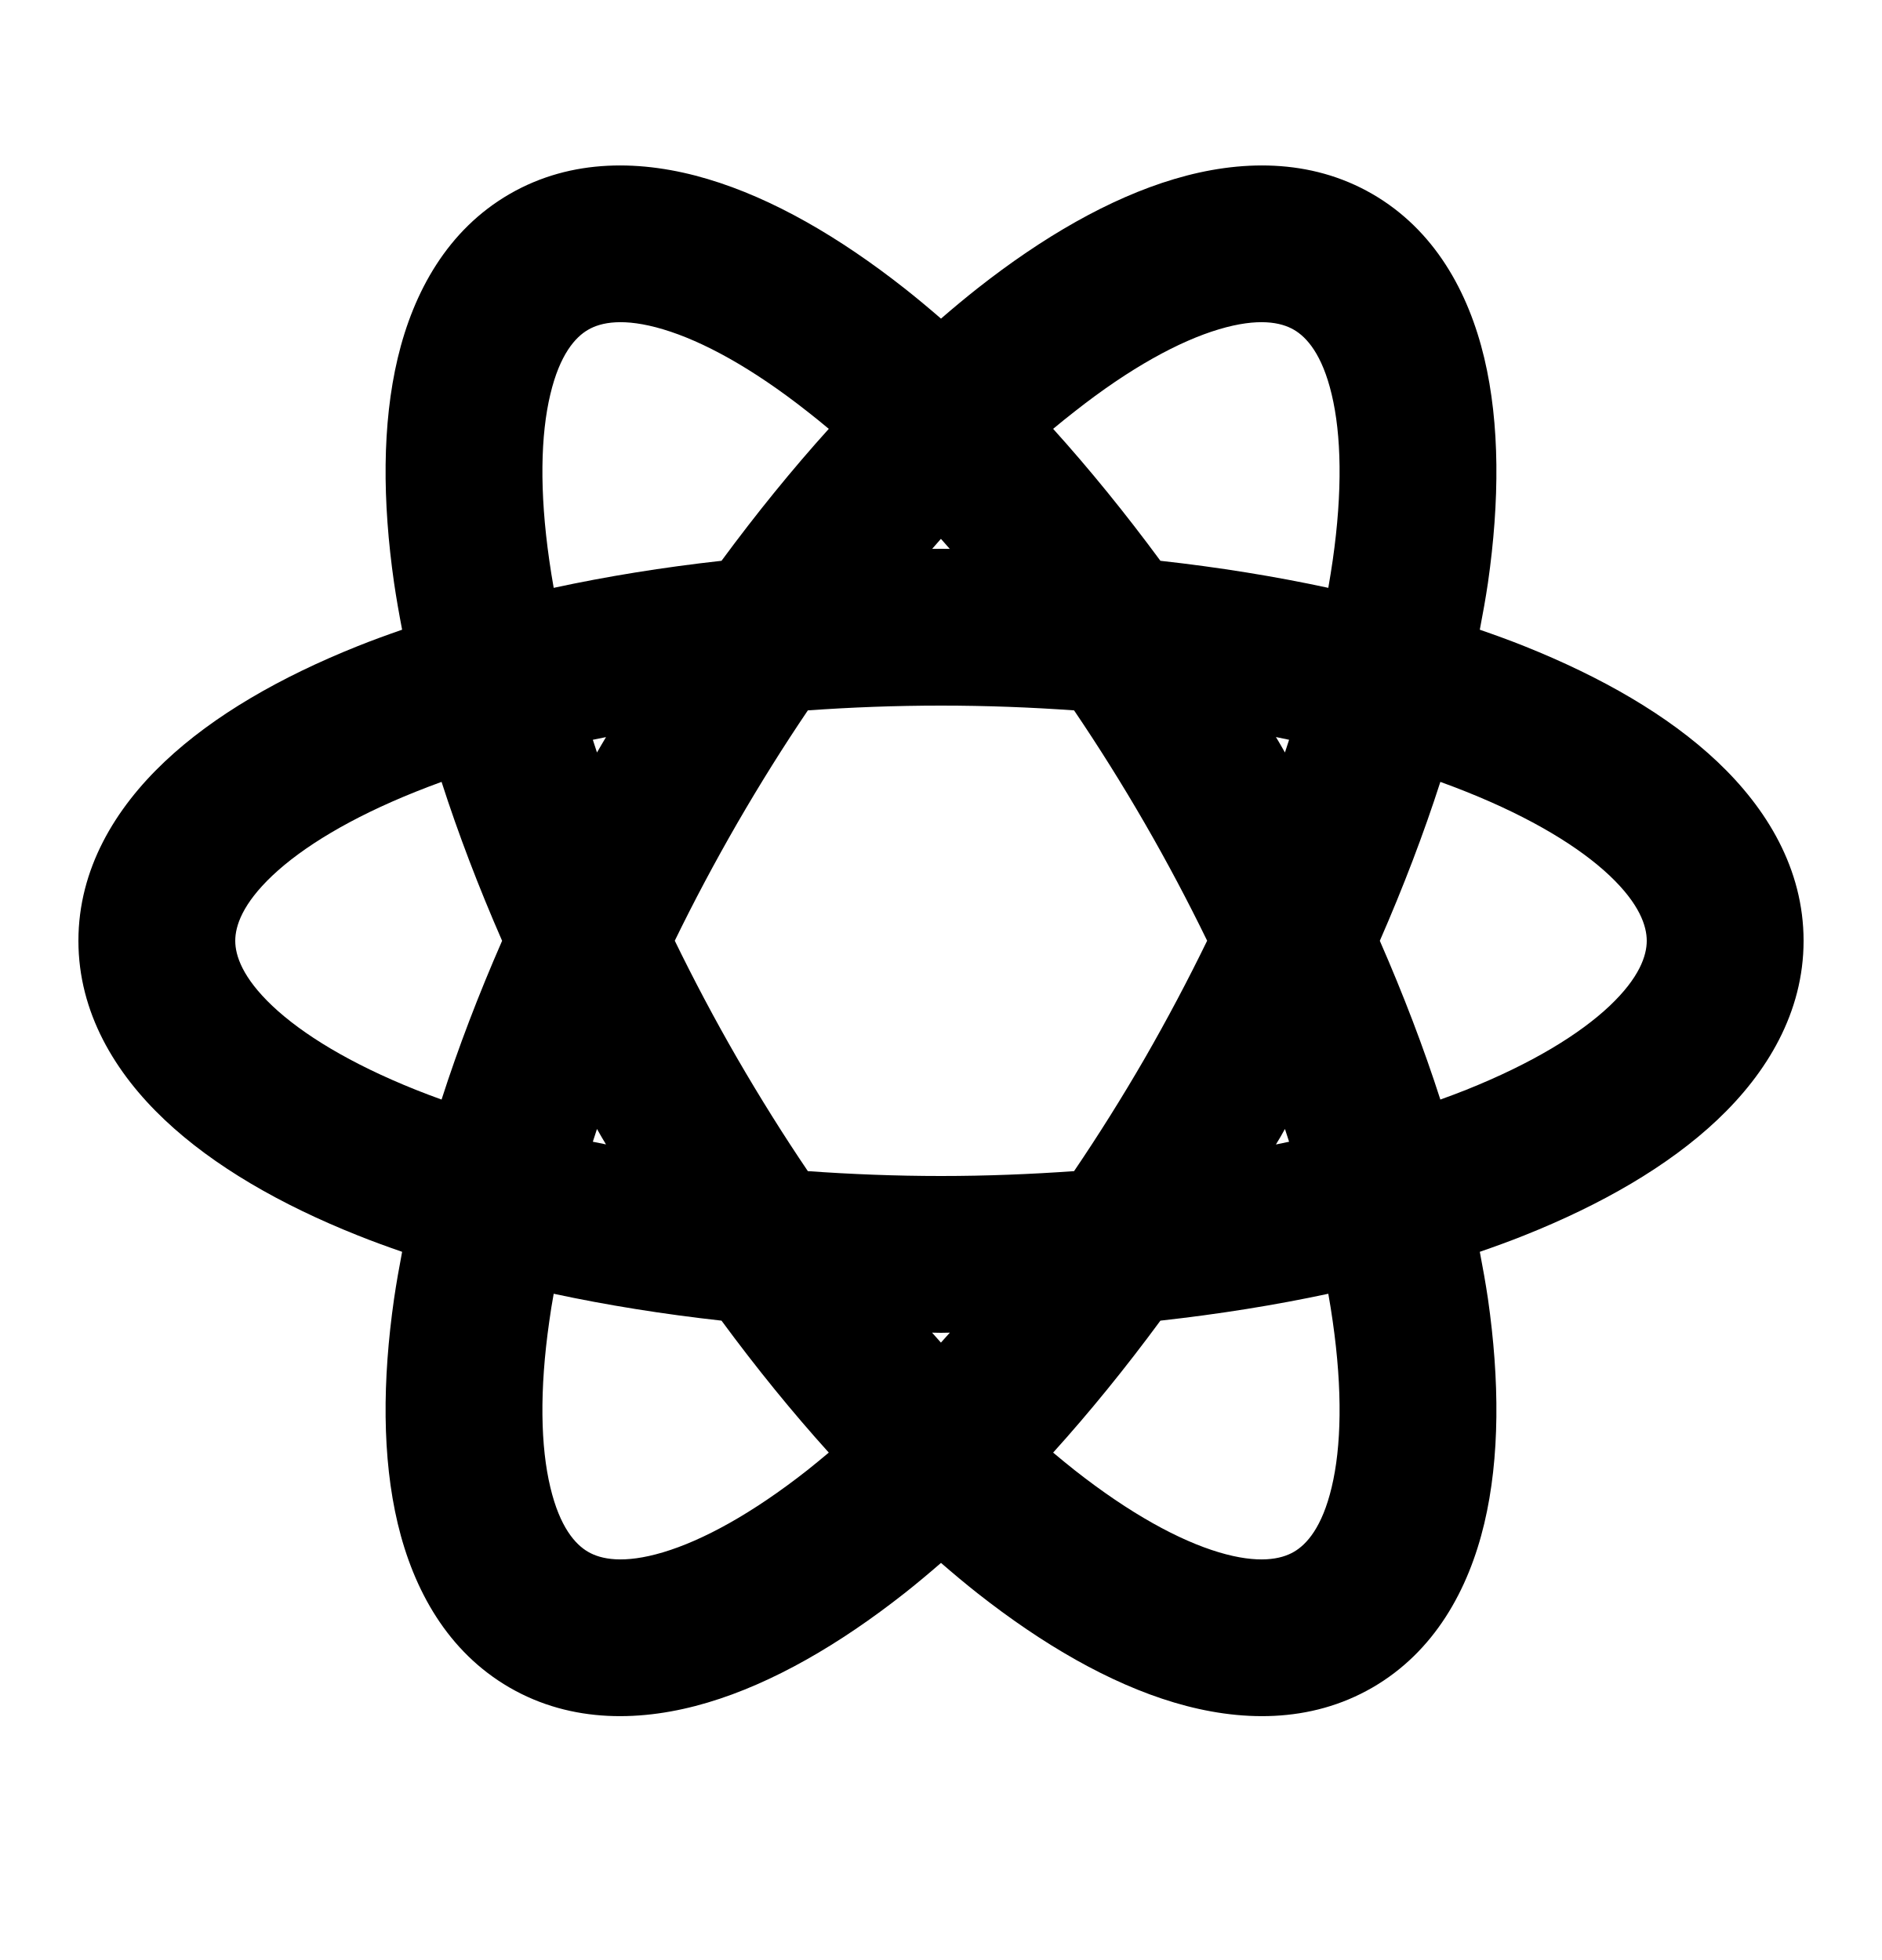
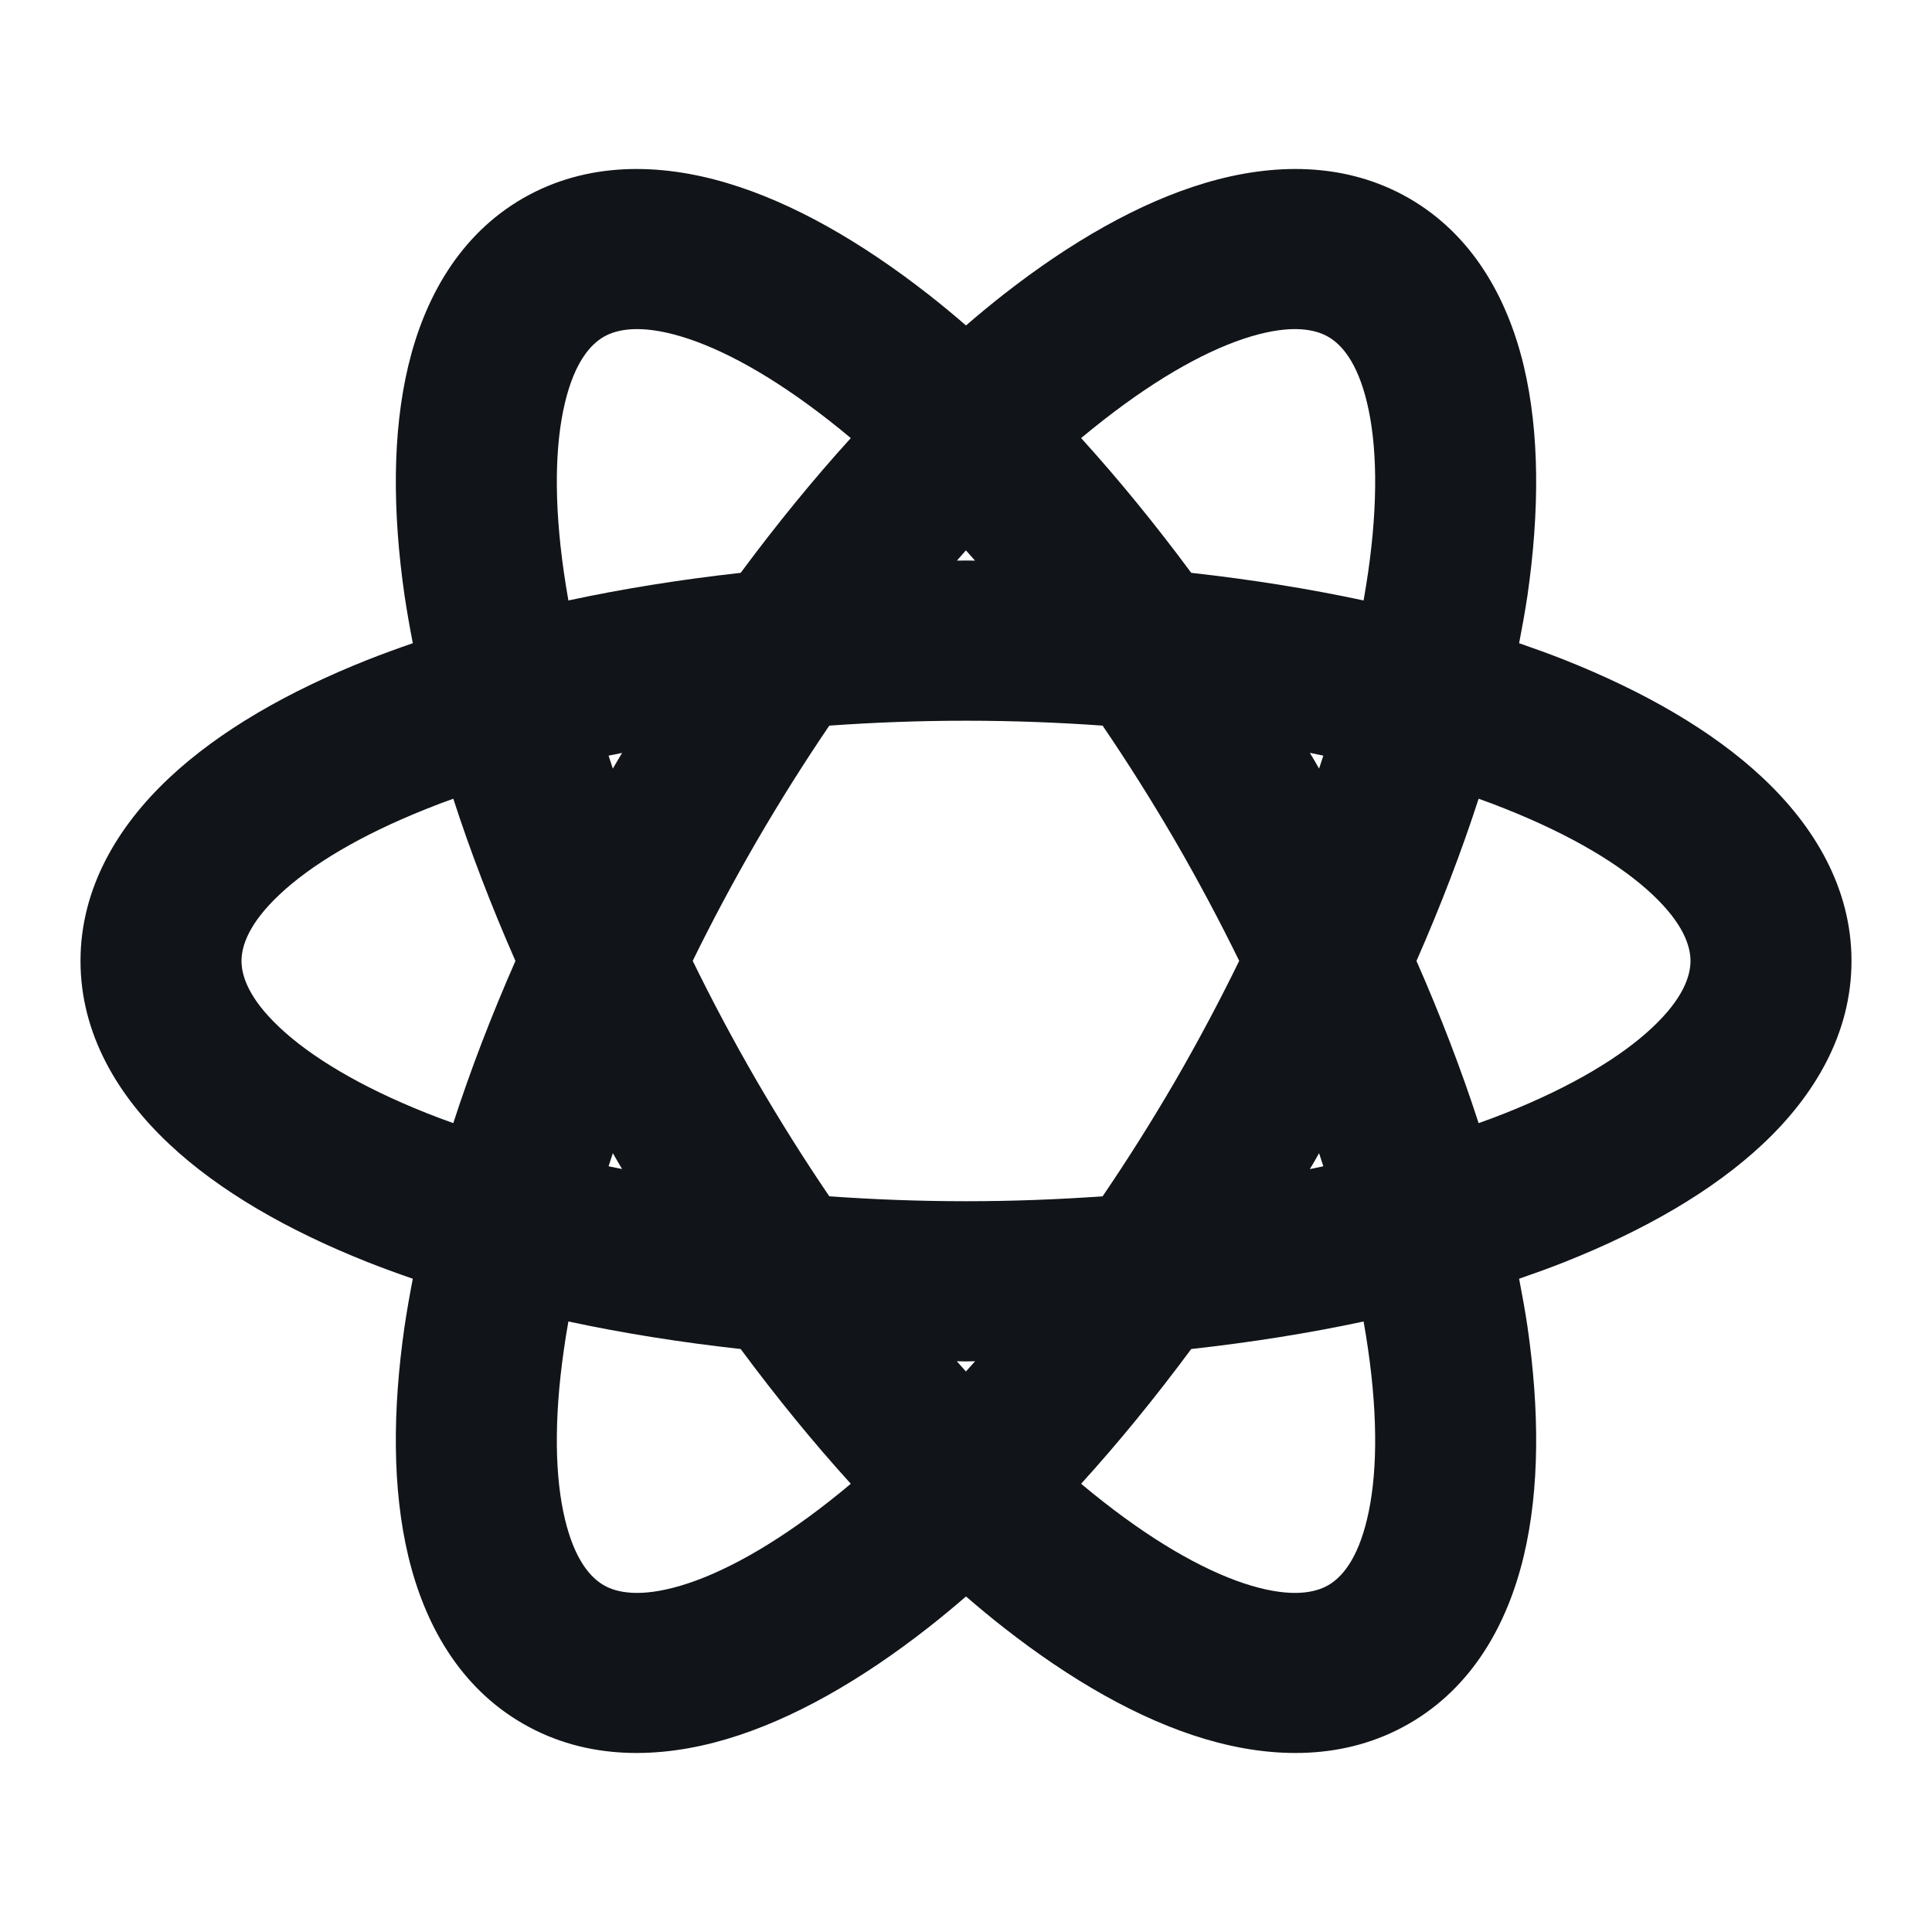
- <svg xmlns="http://www.w3.org/2000/svg" width="24" height="25" viewBox="0 0 24 25" fill="none">
-   <path fill-rule="evenodd" clip-rule="evenodd" d="M14.974 2.284C15.805 2.036 16.707 2.016 17.5 2.474C18.293 2.932 18.727 3.723 18.928 4.567C19.128 5.408 19.124 6.394 18.975 7.433C18.946 7.629 18.91 7.829 18.871 8.032C19.067 8.1 19.258 8.169 19.442 8.243C20.417 8.633 21.273 9.122 21.901 9.716C22.532 10.313 23 11.084 23 12C23 12.915 22.532 13.687 21.901 14.283C21.273 14.877 20.417 15.367 19.442 15.756C19.258 15.83 19.067 15.899 18.871 15.967C18.91 16.171 18.946 16.371 18.975 16.567C19.124 17.606 19.128 18.592 18.928 19.433C18.727 20.277 18.293 21.068 17.5 21.526C16.707 21.984 15.805 21.964 14.974 21.716C14.145 21.469 13.293 20.973 12.468 20.324C12.312 20.201 12.157 20.071 12 19.935C11.843 20.071 11.688 20.201 11.532 20.324C10.707 20.973 9.855 21.469 9.026 21.716C8.195 21.964 7.293 21.984 6.5 21.526C5.707 21.068 5.273 20.277 5.072 19.433C4.872 18.592 4.876 17.606 5.025 16.567C5.054 16.371 5.089 16.171 5.128 15.967C4.932 15.899 4.742 15.83 4.558 15.756C3.583 15.367 2.727 14.877 2.099 14.283C1.468 13.687 1 12.915 1 12C1 11.084 1.468 10.313 2.099 9.716C2.727 9.122 3.583 8.633 4.558 8.243C4.742 8.169 4.932 8.1 5.128 8.032C5.089 7.829 5.054 7.629 5.025 7.433C4.876 6.394 4.872 5.408 5.072 4.567C5.273 3.723 5.707 2.932 6.5 2.474C7.293 2.016 8.195 2.036 9.026 2.284C9.855 2.531 10.707 3.027 11.532 3.676C11.688 3.799 11.844 3.929 12 4.064C12.156 3.929 12.312 3.799 12.468 3.676C13.293 3.027 14.145 2.531 14.974 2.284ZM7.061 16.502C7.039 16.62 7.021 16.737 7.005 16.851C6.877 17.741 6.895 18.457 7.018 18.97C7.139 19.48 7.337 19.7 7.5 19.794C7.663 19.889 7.952 19.95 8.455 19.8C8.961 19.649 9.589 19.308 10.296 18.752C10.387 18.68 10.477 18.605 10.569 18.528C10.105 18.014 9.647 17.451 9.201 16.845C8.454 16.762 7.737 16.647 7.061 16.502ZM16.939 16.502C16.262 16.647 15.545 16.762 14.798 16.845C14.352 17.451 13.894 18.014 13.43 18.528C13.522 18.605 13.613 18.68 13.704 18.752C14.411 19.308 15.039 19.649 15.545 19.8C16.048 19.95 16.337 19.889 16.5 19.794C16.663 19.7 16.861 19.48 16.982 18.97C17.105 18.457 17.123 17.741 16.995 16.851C16.979 16.737 16.96 16.62 16.939 16.502ZM12 17C11.962 17 11.924 16.998 11.886 16.998C11.924 17.041 11.961 17.083 11.999 17.125C12.037 17.083 12.075 17.041 12.113 16.998C12.076 16.998 12.038 17 12 17ZM12 9C11.418 9 10.851 9.022 10.302 9.061C9.994 9.516 9.693 9.997 9.402 10.5C9.112 11.003 8.846 11.504 8.605 11.999C8.846 12.494 9.111 12.996 9.402 13.5C9.693 14.002 9.994 14.483 10.302 14.938C10.851 14.977 11.418 15 12 15C12.581 15 13.148 14.977 13.697 14.938C14.005 14.483 14.307 14.003 14.598 13.5C14.888 12.996 15.153 12.494 15.394 11.999C15.153 11.504 14.888 11.002 14.598 10.5C14.307 9.996 14.005 9.516 13.697 9.061C13.149 9.022 12.581 9 12 9ZM16.33 14.5C16.311 14.533 16.291 14.565 16.271 14.598C16.328 14.587 16.384 14.575 16.439 14.563C16.422 14.509 16.404 14.454 16.386 14.4C16.367 14.433 16.349 14.467 16.33 14.5ZM7.56 14.563C7.615 14.575 7.671 14.586 7.728 14.597C7.709 14.565 7.689 14.532 7.67 14.5C7.651 14.466 7.632 14.433 7.613 14.4C7.595 14.454 7.577 14.509 7.56 14.563ZM18.368 9.973C18.156 10.632 17.897 11.311 17.596 12C17.897 12.688 18.156 13.366 18.368 14.025C18.481 13.984 18.592 13.943 18.699 13.9C19.534 13.566 20.144 13.192 20.527 12.83C20.908 12.469 21 12.188 21 12C21 11.811 20.908 11.53 20.527 11.169C20.144 10.807 19.534 10.433 18.699 10.099C18.592 10.056 18.481 10.014 18.368 9.973ZM5.631 9.973C5.518 10.014 5.408 10.056 5.301 10.099C4.466 10.433 3.856 10.807 3.473 11.169C3.092 11.53 3 11.811 3 12C3 12.188 3.092 12.469 3.473 12.83C3.856 13.192 4.466 13.566 5.301 13.9C5.408 13.943 5.518 13.984 5.631 14.025C5.843 13.366 6.102 12.688 6.403 12C6.102 11.311 5.843 10.632 5.631 9.973ZM7.56 9.436C7.577 9.49 7.595 9.544 7.613 9.598C7.632 9.565 7.651 9.532 7.67 9.5C7.689 9.467 7.709 9.435 7.728 9.402C7.671 9.413 7.615 9.424 7.56 9.436ZM16.33 9.5C16.349 9.532 16.367 9.566 16.386 9.598C16.404 9.544 16.422 9.49 16.439 9.436C16.384 9.424 16.328 9.412 16.271 9.401C16.291 9.434 16.311 9.466 16.33 9.5ZM8.455 4.2C7.952 4.05 7.663 4.111 7.5 4.206C7.337 4.3 7.139 4.52 7.018 5.03C6.895 5.543 6.877 6.259 7.005 7.149C7.021 7.263 7.04 7.379 7.061 7.498C7.737 7.352 8.454 7.236 9.201 7.153C9.647 6.548 10.105 5.984 10.569 5.47C10.478 5.393 10.386 5.32 10.296 5.249C9.589 4.692 8.961 4.351 8.455 4.2ZM16.5 4.206C16.337 4.111 16.048 4.05 15.545 4.2C15.039 4.351 14.411 4.692 13.704 5.249C13.614 5.32 13.521 5.393 13.43 5.47C13.894 5.984 14.352 6.548 14.798 7.153C15.545 7.236 16.262 7.352 16.939 7.498C16.959 7.379 16.979 7.263 16.995 7.149C17.123 6.259 17.105 5.543 16.982 5.03C16.861 4.52 16.663 4.3 16.5 4.206ZM11.887 7.001C11.924 7 11.962 7 12 7C12.037 7 12.075 7 12.112 7.001C12.075 6.958 12.037 6.915 11.999 6.873C11.961 6.915 11.924 6.958 11.887 7.001Z" fill="black" />
+ <svg xmlns="http://www.w3.org/2000/svg" width="24" height="24" viewBox="0 0 24 24" fill="none">
+   <path fill-rule="evenodd" clip-rule="evenodd" d="M14.974 2.272C15.805 2.025 16.707 2.006 17.5 2.461C18.293 2.917 18.727 3.704 18.928 4.543C19.128 5.38 19.124 6.361 18.975 7.395C18.946 7.59 18.91 7.788 18.871 7.99C19.067 8.058 19.258 8.127 19.442 8.2C20.417 8.588 21.273 9.075 21.901 9.666C22.532 10.259 23 11.027 23 11.937C23 12.848 22.532 13.616 21.901 14.209C21.273 14.8 20.417 15.287 19.442 15.675C19.258 15.748 19.067 15.817 18.871 15.885C18.91 16.087 18.946 16.286 18.975 16.481C19.124 17.515 19.128 18.495 18.928 19.332C18.727 20.172 18.293 20.959 17.5 21.414C16.707 21.87 15.805 21.85 14.974 21.604C14.145 21.358 13.293 20.864 12.468 20.218C12.312 20.096 12.157 19.967 12 19.832C11.843 19.967 11.688 20.096 11.532 20.218C10.707 20.864 9.855 21.358 9.026 21.604C8.195 21.85 7.293 21.87 6.5 21.414C5.707 20.959 5.273 20.172 5.072 19.332C4.872 18.495 4.876 17.515 5.025 16.481C5.054 16.286 5.089 16.087 5.128 15.885C4.932 15.817 4.742 15.748 4.558 15.675C3.583 15.287 2.727 14.8 2.099 14.209C1.468 13.616 1 12.848 1 11.937C1 11.027 1.468 10.259 2.099 9.666C2.727 9.075 3.583 8.588 4.558 8.2C4.742 8.127 4.932 8.058 5.128 7.99C5.089 7.788 5.054 7.59 5.025 7.395C4.876 6.361 4.872 5.38 5.072 4.543C5.273 3.704 5.707 2.917 6.5 2.461C7.293 2.006 8.195 2.025 9.026 2.272C9.855 2.518 10.707 3.012 11.532 3.657C11.688 3.779 11.844 3.908 12 4.043C12.156 3.908 12.312 3.779 12.468 3.657C13.293 3.012 14.145 2.518 14.974 2.272ZM7.061 16.416C7.039 16.534 7.021 16.65 7.005 16.764C6.877 17.649 6.895 18.361 7.018 18.872C7.139 19.379 7.337 19.598 7.5 19.692C7.663 19.786 7.952 19.847 8.455 19.698C8.961 19.548 9.589 19.208 10.296 18.654C10.387 18.583 10.477 18.509 10.569 18.432C10.105 17.921 9.647 17.36 9.201 16.758C8.454 16.675 7.737 16.561 7.061 16.416ZM16.939 16.416C16.262 16.561 15.545 16.675 14.798 16.758C14.352 17.36 13.894 17.921 13.43 18.432C13.522 18.509 13.613 18.583 13.704 18.654C14.411 19.208 15.039 19.548 15.545 19.698C16.048 19.847 16.337 19.786 16.5 19.692C16.663 19.598 16.861 19.38 16.982 18.872C17.105 18.361 17.123 17.649 16.995 16.764C16.979 16.65 16.96 16.534 16.939 16.416ZM12 16.912C11.962 16.912 11.924 16.91 11.886 16.91C11.924 16.952 11.961 16.995 11.999 17.037C12.037 16.995 12.075 16.953 12.113 16.91C12.076 16.91 12.038 16.912 12 16.912ZM12 8.953C11.418 8.953 10.851 8.975 10.302 9.014C9.994 9.467 9.693 9.945 9.402 10.445C9.112 10.946 8.846 11.444 8.605 11.936C8.846 12.429 9.111 12.928 9.402 13.43C9.693 13.93 9.994 14.408 10.302 14.861C10.851 14.9 11.418 14.922 12 14.922C12.581 14.922 13.148 14.9 13.697 14.861C14.005 14.408 14.307 13.93 14.598 13.43C14.888 12.929 15.153 12.429 15.394 11.936C15.153 11.445 14.888 10.945 14.598 10.445C14.307 9.945 14.005 9.467 13.697 9.014C13.149 8.975 12.581 8.953 12 8.953ZM16.33 14.424C16.311 14.457 16.291 14.49 16.271 14.523C16.328 14.511 16.384 14.499 16.439 14.488C16.422 14.434 16.404 14.38 16.386 14.325C16.367 14.358 16.349 14.392 16.33 14.424ZM7.56 14.488C7.615 14.499 7.671 14.51 7.728 14.522C7.709 14.489 7.689 14.457 7.67 14.424C7.651 14.392 7.632 14.358 7.613 14.325C7.595 14.38 7.577 14.434 7.56 14.488ZM18.368 9.922C18.156 10.577 17.897 11.252 17.596 11.937C17.897 12.622 18.156 13.297 18.368 13.952C18.481 13.912 18.592 13.871 18.699 13.828C19.534 13.496 20.144 13.124 20.527 12.763C20.908 12.405 21 12.125 21 11.937C21 11.75 20.908 11.47 20.527 11.112C20.144 10.751 19.534 10.379 18.699 10.047C18.592 10.004 18.481 9.962 18.368 9.922ZM5.631 9.922C5.518 9.962 5.408 10.004 5.301 10.047C4.466 10.379 3.856 10.751 3.473 11.112C3.092 11.47 3 11.75 3 11.937C3 12.125 3.092 12.405 3.473 12.763C3.856 13.124 4.466 13.496 5.301 13.828C5.408 13.87 5.518 13.912 5.631 13.952C5.843 13.297 6.102 12.622 6.403 11.937C6.102 11.252 5.843 10.577 5.631 9.922ZM7.56 9.387C7.577 9.441 7.595 9.495 7.613 9.548C7.632 9.516 7.651 9.483 7.67 9.45C7.689 9.418 7.709 9.386 7.728 9.353C7.671 9.364 7.615 9.376 7.56 9.387ZM16.33 9.45C16.349 9.483 16.367 9.516 16.386 9.548C16.404 9.495 16.422 9.441 16.439 9.387C16.384 9.376 16.328 9.363 16.271 9.352C16.291 9.385 16.311 9.417 16.33 9.45ZM8.455 4.178C7.952 4.029 7.663 4.09 7.5 4.184C7.337 4.278 7.139 4.496 7.018 5.004C6.895 5.515 6.877 6.226 7.005 7.112C7.021 7.226 7.04 7.341 7.061 7.459C7.737 7.314 8.454 7.199 9.201 7.116C9.647 6.514 10.105 5.953 10.569 5.442C10.478 5.365 10.386 5.292 10.296 5.221C9.589 4.668 8.961 4.328 8.455 4.178ZM16.5 4.184C16.337 4.09 16.048 4.029 15.545 4.178C15.039 4.328 14.411 4.668 13.704 5.221C13.614 5.292 13.521 5.365 13.43 5.442C13.894 5.953 14.352 6.514 14.798 7.116C15.545 7.199 16.262 7.314 16.939 7.459C16.959 7.341 16.979 7.226 16.995 7.112C17.123 6.226 17.105 5.515 16.982 5.004C16.861 4.496 16.663 4.278 16.5 4.184ZM11.887 6.964C11.924 6.964 11.962 6.963 12 6.963C12.037 6.963 12.075 6.964 12.112 6.964C12.075 6.921 12.037 6.879 11.999 6.837C11.961 6.879 11.924 6.922 11.887 6.964Z" fill="#111418" />
</svg>
